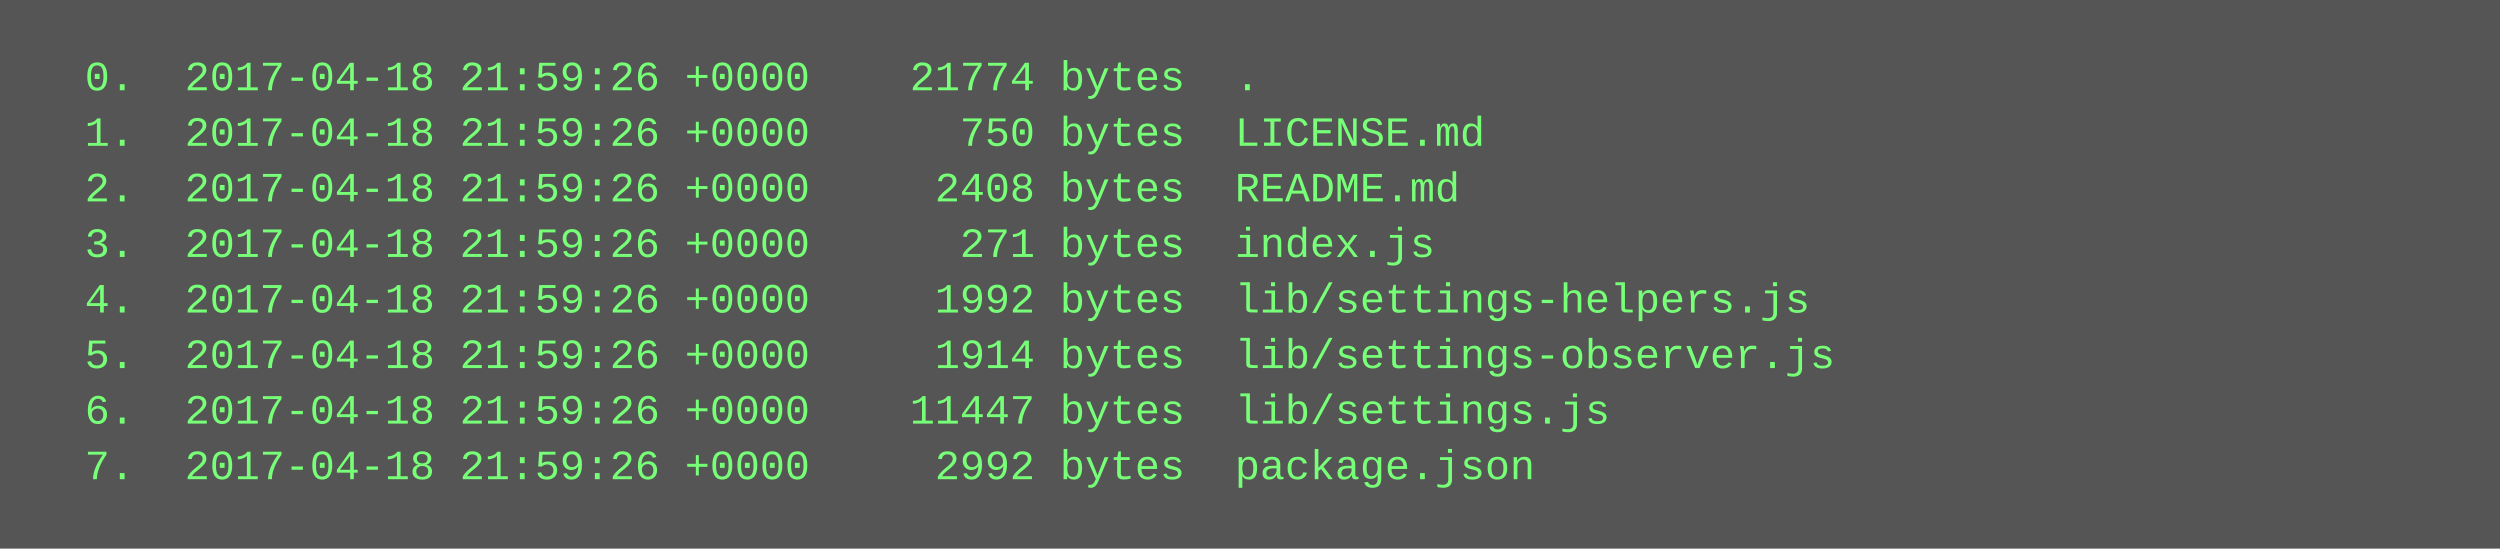
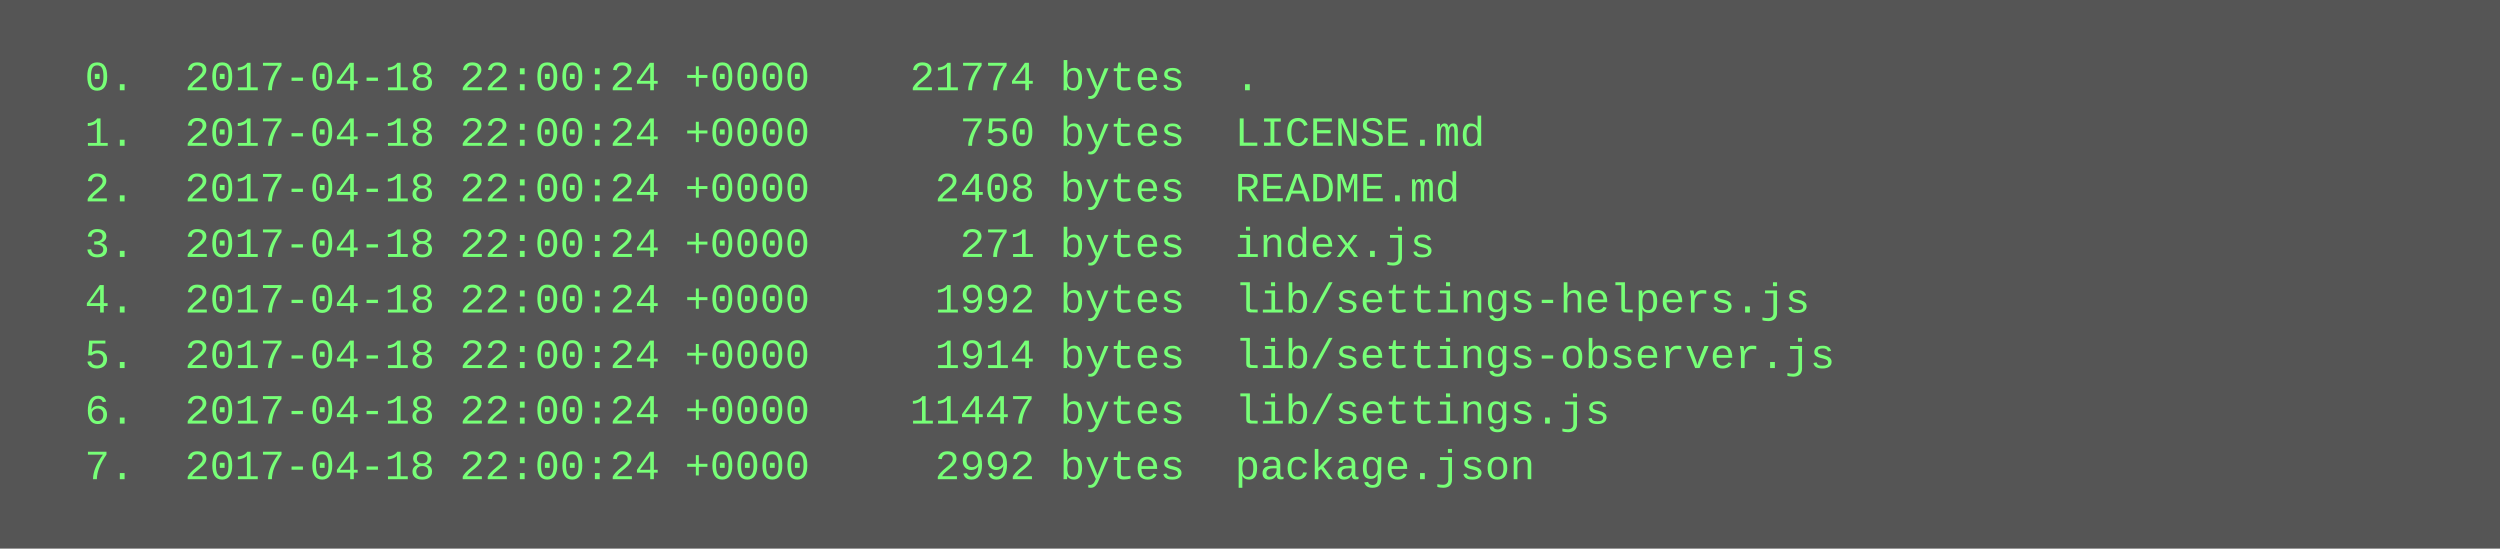
<svg xmlns="http://www.w3.org/2000/svg" height="158" width="720">
  <rect height="158" fill="#555" width="720" />
  <text fill="#7f7" font-family="Courier New" font-size="12" xml:space="preserve">
-     <tspan x="10" y="26">  0.  2017-04-18 21:59:26 +0000    21774 bytes  .</tspan>
-     <tspan x="10" y="42">  1.  2017-04-18 21:59:26 +0000      750 bytes  LICENSE.md</tspan>
-     <tspan x="10" y="58">  2.  2017-04-18 21:59:26 +0000     2408 bytes  README.md</tspan>
-     <tspan x="10" y="74">  3.  2017-04-18 21:59:26 +0000      271 bytes  index.js</tspan>
-     <tspan x="10" y="90">  4.  2017-04-18 21:59:26 +0000     1992 bytes  lib/settings-helpers.js</tspan>
-     <tspan x="10" y="106">  5.  2017-04-18 21:59:26 +0000     1914 bytes  lib/settings-observer.js</tspan>
-     <tspan x="10" y="122">  6.  2017-04-18 21:59:26 +0000    11447 bytes  lib/settings.js</tspan>
-     <tspan x="10" y="138">  7.  2017-04-18 21:59:26 +0000     2992 bytes  package.json</tspan>
+     <tspan x="10" y="26">  0.  2017-04-18 22:00:24 +0000    21774 bytes  .</tspan>
+     <tspan x="10" y="42">  1.  2017-04-18 22:00:24 +0000      750 bytes  LICENSE.md</tspan>
+     <tspan x="10" y="58">  2.  2017-04-18 22:00:24 +0000     2408 bytes  README.md</tspan>
+     <tspan x="10" y="74">  3.  2017-04-18 22:00:24 +0000      271 bytes  index.js</tspan>
+     <tspan x="10" y="90">  4.  2017-04-18 22:00:24 +0000     1992 bytes  lib/settings-helpers.js</tspan>
+     <tspan x="10" y="106">  5.  2017-04-18 22:00:24 +0000     1914 bytes  lib/settings-observer.js</tspan>
+     <tspan x="10" y="122">  6.  2017-04-18 22:00:24 +0000    11447 bytes  lib/settings.js</tspan>
+     <tspan x="10" y="138">  7.  2017-04-18 22:00:24 +0000     2992 bytes  package.json</tspan>
  </text>
</svg>
